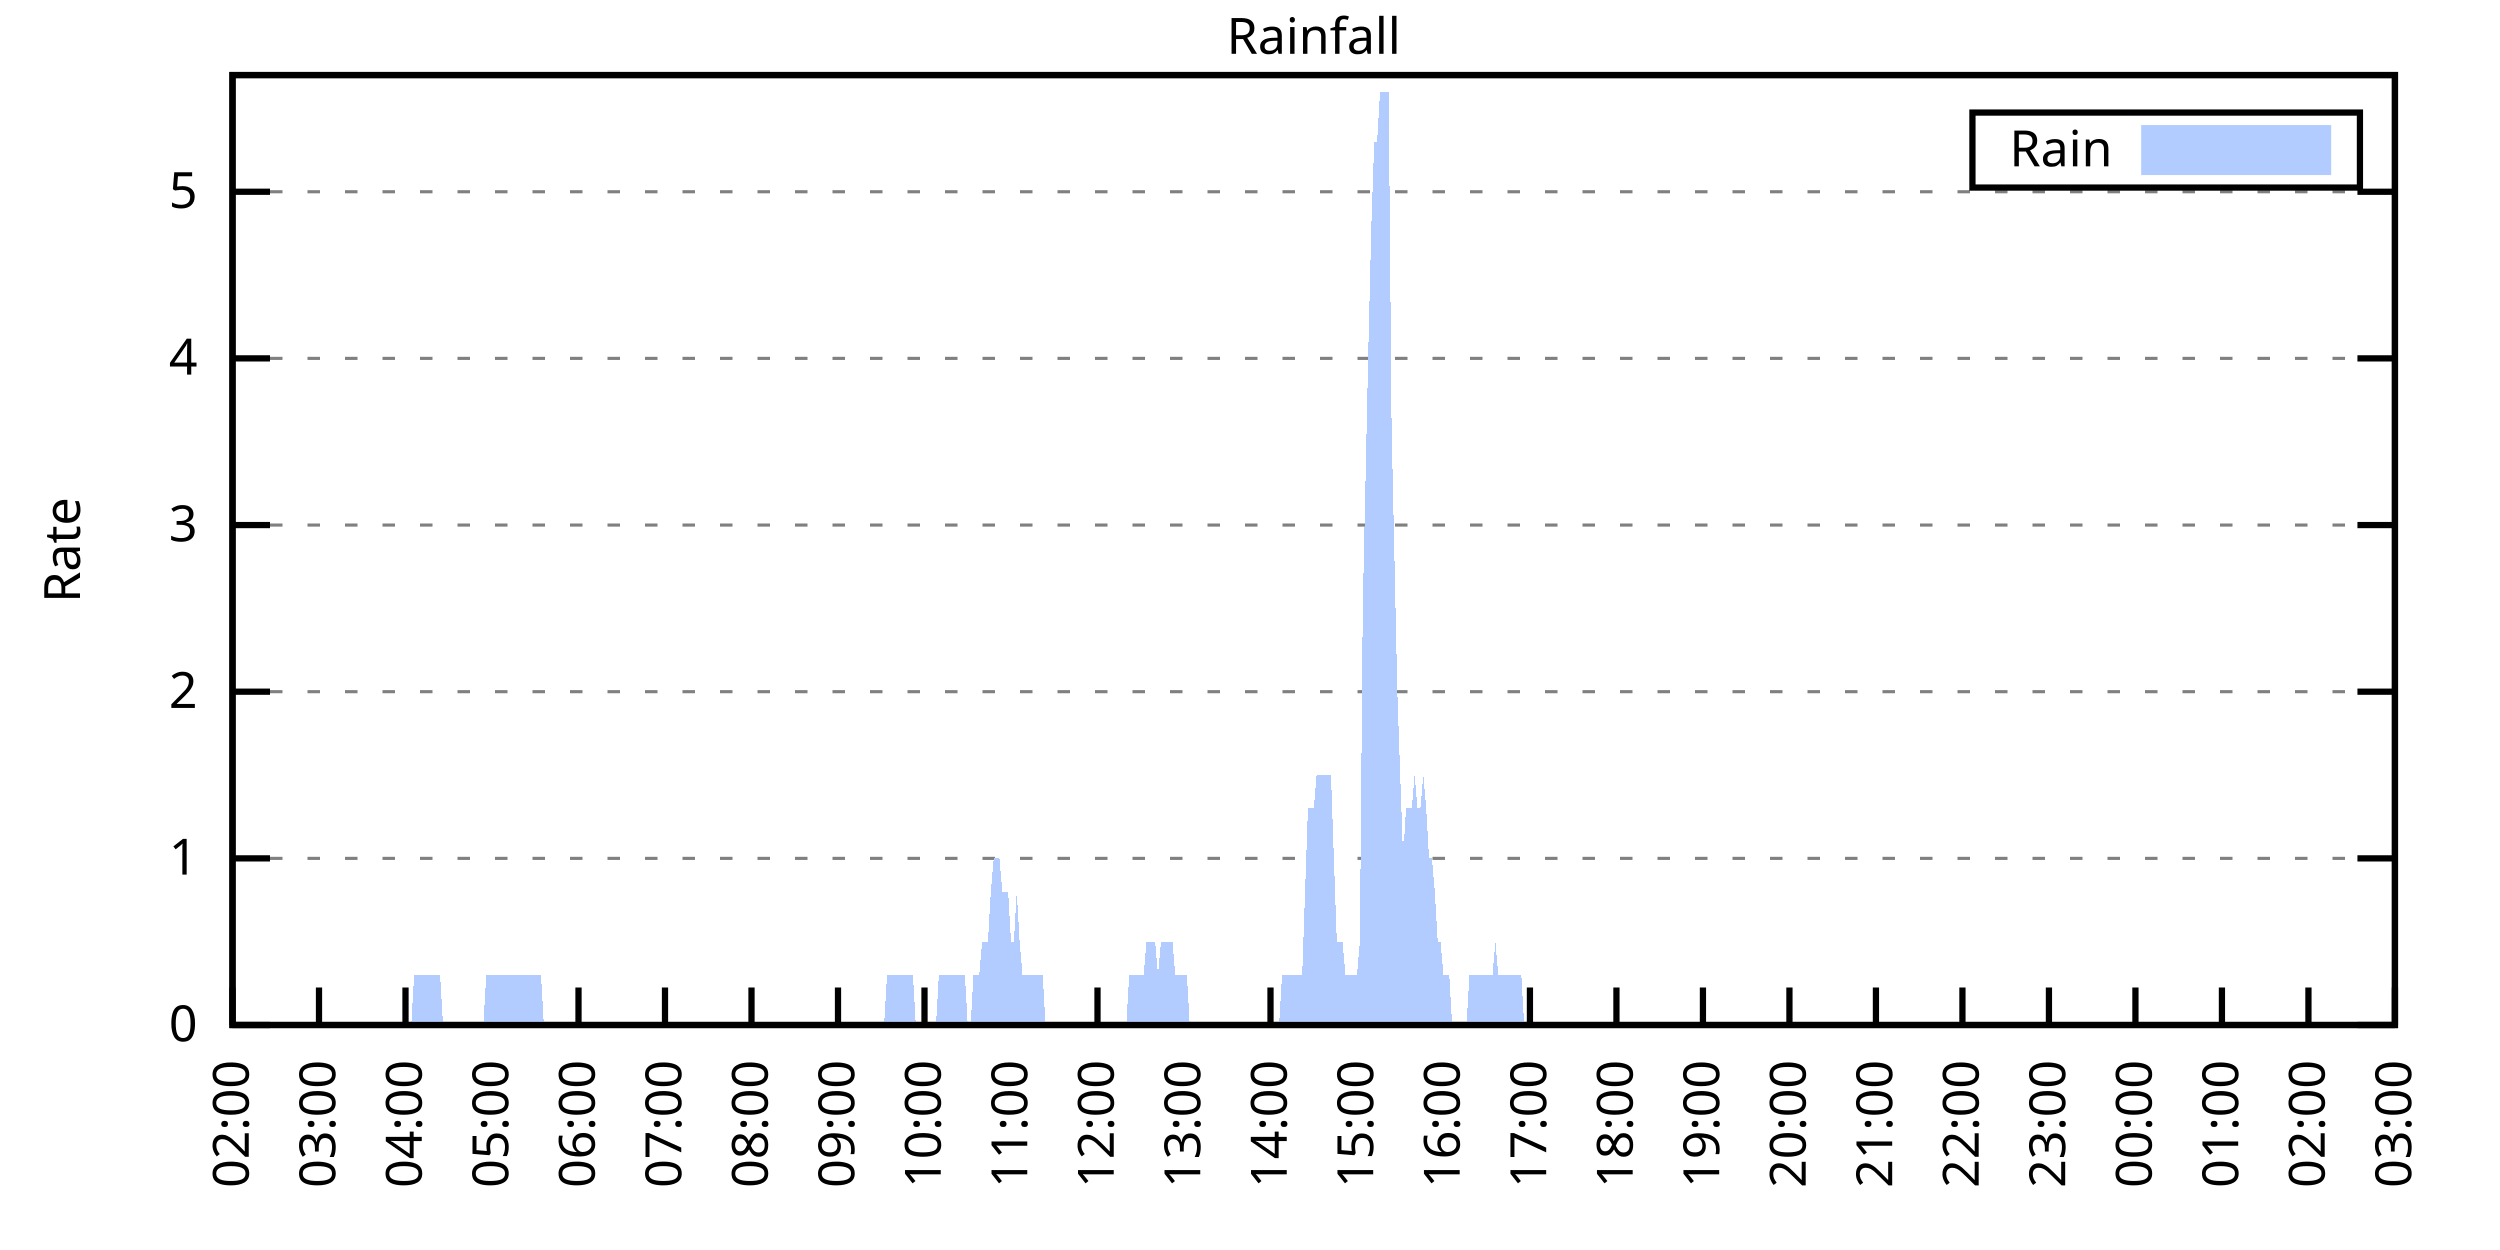
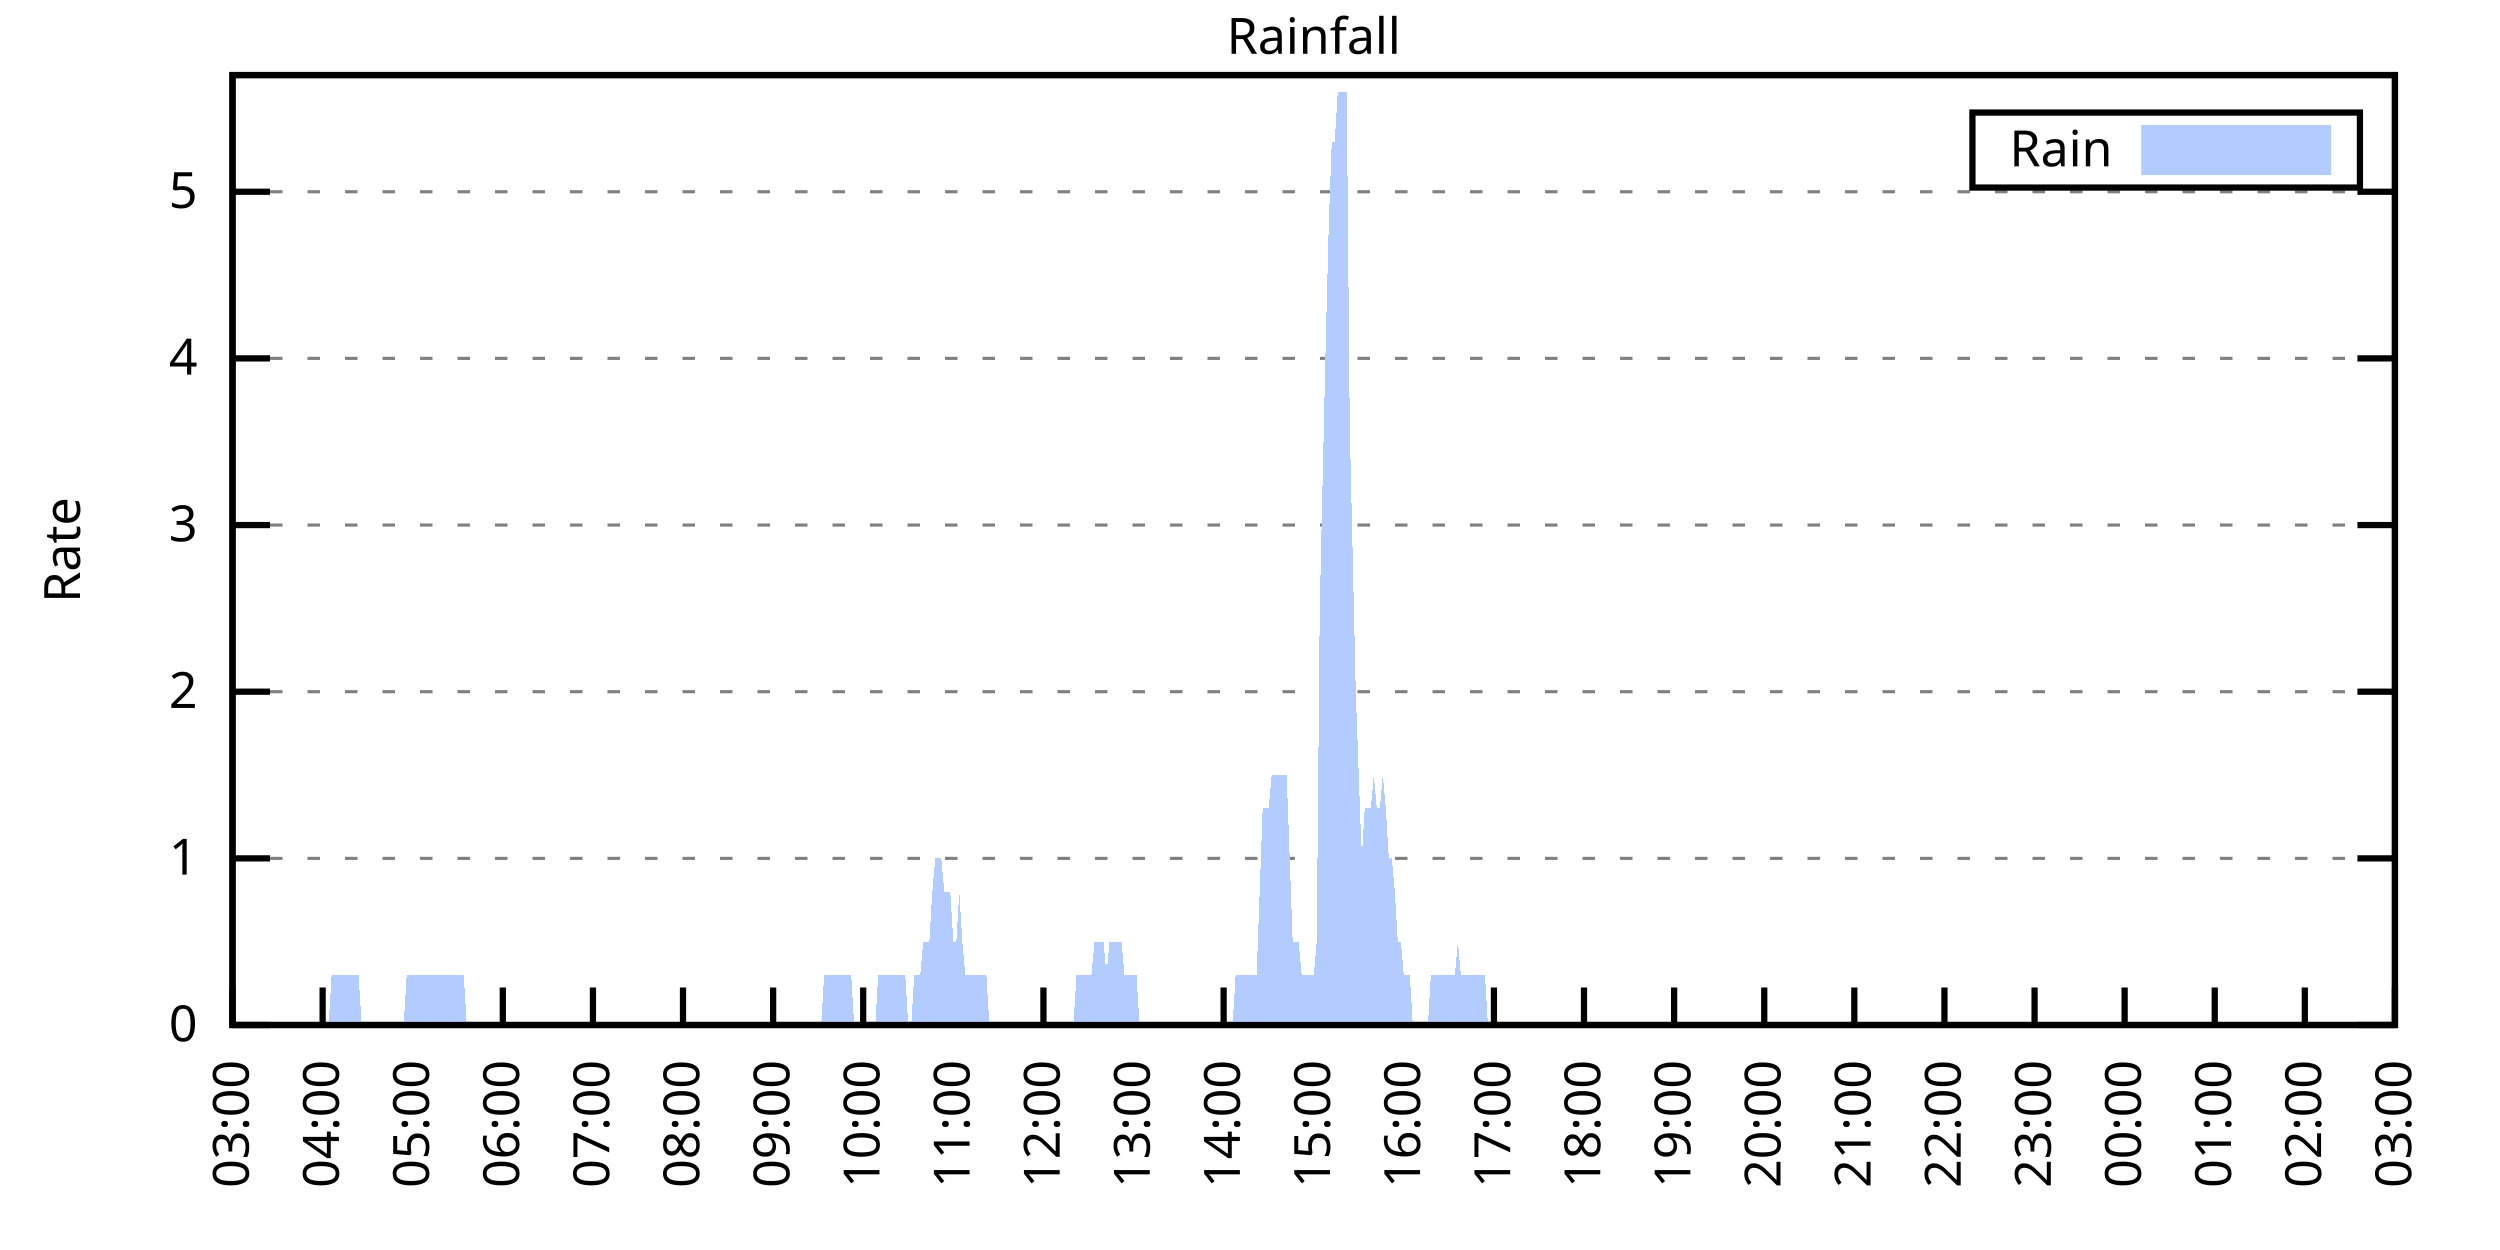
<svg xmlns="http://www.w3.org/2000/svg" xmlns:xlink="http://www.w3.org/1999/xlink" width="400" height="200" viewBox="0 0 400 200">
  <g id="gnuplot_canvas">
    <rect x="0" y="0" width="400" height="200" fill="none" />
    <defs>
      <circle id="gpDot" r="0.5" stroke-width="0.5" stroke="currentColor" />
      <path id="gpPt0" stroke-width="0.333" stroke="currentColor" d="M-1,0 h2 M0,-1 v2" />
      <path id="gpPt1" stroke-width="0.333" stroke="currentColor" d="M-1,-1 L1,1 M1,-1 L-1,1" />
      <path id="gpPt2" stroke-width="0.333" stroke="currentColor" d="M-1,0 L1,0 M0,-1 L0,1 M-1,-1 L1,1 M-1,1 L1,-1" />
      <rect id="gpPt3" stroke-width="0.333" stroke="currentColor" x="-1" y="-1" width="2" height="2" />
      <rect id="gpPt4" stroke-width="0.333" stroke="currentColor" fill="currentColor" x="-1" y="-1" width="2" height="2" />
      <circle id="gpPt5" stroke-width="0.333" stroke="currentColor" cx="0" cy="0" r="1" />
      <use xlink:href="#gpPt5" id="gpPt6" fill="currentColor" stroke="none" />
      <path id="gpPt7" stroke-width="0.333" stroke="currentColor" d="M0,-1.33 L-1.33,0.67 L1.33,0.67 z" />
      <use xlink:href="#gpPt7" id="gpPt8" fill="currentColor" stroke="none" />
      <use xlink:href="#gpPt7" id="gpPt9" stroke="currentColor" transform="rotate(180)" />
      <use xlink:href="#gpPt9" id="gpPt10" fill="currentColor" stroke="none" />
      <use xlink:href="#gpPt3" id="gpPt11" stroke="currentColor" transform="rotate(45)" />
      <use xlink:href="#gpPt11" id="gpPt12" fill="currentColor" stroke="none" />
      <path id="gpPt13" stroke-width="0.333" stroke="currentColor" d="M0,1.330 L1.265,0.411 L0.782,-1.067 L-0.782,-1.076 L-1.265,0.411 z" />
      <use xlink:href="#gpPt13" id="gpPt14" fill="currentColor" stroke="none" />
      <filter id="textbox" filterUnits="objectBoundingBox" x="0" y="0" height="1" width="1">
        <feFlood flood-color="white" flood-opacity="1" result="bgnd" />
        <feComposite in="SourceGraphic" in2="bgnd" operator="atop" />
      </filter>
      <filter id="greybox" filterUnits="objectBoundingBox" x="0" y="0" height="1" width="1">
        <feFlood flood-color="lightgrey" flood-opacity="1" result="grey" />
        <feComposite in="SourceGraphic" in2="grey" operator="atop" />
      </filter>
    </defs>
    <g fill="none" color="white" stroke="currentColor" stroke-width="1.00" stroke-linecap="butt" stroke-linejoin="miter">
</g>
    <g fill="none" color="black" stroke="currentColor" stroke-width="1.00" stroke-linecap="butt" stroke-linejoin="miter">
      <g stroke="none" shape-rendering="crispEdges">
        <polygon fill="rgb(255, 255, 255)" points="37.20,164.00 383.18,164.00 383.18,12.02 37.20,12.02 " />
      </g>
    </g>
    <g fill="none" color="black" stroke="currentColor" stroke-width="1.00" stroke-linecap="butt" stroke-linejoin="miter">
</g>
    <g fill="none" color="black" stroke="black" stroke-width="0.50" stroke-linecap="butt" stroke-linejoin="miter">
</g>
    <g fill="none" color="gray" stroke="currentColor" stroke-width="0.50" stroke-linecap="butt" stroke-linejoin="miter">
      <path stroke="gray" stroke-dasharray="2,4" class="gridline" d="M37.20,164.00 L383.19,164.00  " />
    </g>
    <g fill="none" color="gray" stroke="gray" stroke-width="1.00" stroke-linecap="butt" stroke-linejoin="miter">
</g>
    <g fill="none" color="black" stroke="currentColor" stroke-width="1.00" stroke-linecap="butt" stroke-linejoin="miter">
      <path stroke="black" d="M37.20,164.00 L43.20,164.00 M383.19,164.00 L377.19,164.00  " />
      <g transform="translate(31.60,166.60)" stroke="none" fill="black" font-family="Sans" font-size="8.00" text-anchor="end">
        <text>
          <tspan font-family="Sans"> 0</tspan>
        </text>
      </g>
    </g>
    <g fill="none" color="black" stroke="currentColor" stroke-width="1.00" stroke-linecap="butt" stroke-linejoin="miter">
</g>
    <g fill="none" color="black" stroke="black" stroke-width="0.50" stroke-linecap="butt" stroke-linejoin="miter">
</g>
    <g fill="none" color="gray" stroke="currentColor" stroke-width="0.50" stroke-linecap="butt" stroke-linejoin="miter">
      <path stroke="gray" stroke-dasharray="2,4" class="gridline" d="M37.20,137.34 L383.19,137.34  " />
    </g>
    <g fill="none" color="gray" stroke="gray" stroke-width="1.00" stroke-linecap="butt" stroke-linejoin="miter">
</g>
    <g fill="none" color="black" stroke="currentColor" stroke-width="1.00" stroke-linecap="butt" stroke-linejoin="miter">
      <path stroke="black" d="M37.20,137.34 L43.20,137.34 M383.19,137.34 L377.19,137.34  " />
      <g transform="translate(31.60,139.94)" stroke="none" fill="black" font-family="Sans" font-size="8.00" text-anchor="end">
        <text>
          <tspan font-family="Sans"> 1</tspan>
        </text>
      </g>
    </g>
    <g fill="none" color="black" stroke="currentColor" stroke-width="1.00" stroke-linecap="butt" stroke-linejoin="miter">
</g>
    <g fill="none" color="black" stroke="black" stroke-width="0.50" stroke-linecap="butt" stroke-linejoin="miter">
</g>
    <g fill="none" color="gray" stroke="currentColor" stroke-width="0.50" stroke-linecap="butt" stroke-linejoin="miter">
      <path stroke="gray" stroke-dasharray="2,4" class="gridline" d="M37.20,110.67 L383.19,110.67  " />
    </g>
    <g fill="none" color="gray" stroke="gray" stroke-width="1.00" stroke-linecap="butt" stroke-linejoin="miter">
</g>
    <g fill="none" color="black" stroke="currentColor" stroke-width="1.00" stroke-linecap="butt" stroke-linejoin="miter">
      <path stroke="black" d="M37.20,110.67 L43.20,110.67 M383.19,110.67 L377.19,110.67  " />
      <g transform="translate(31.60,113.27)" stroke="none" fill="black" font-family="Sans" font-size="8.00" text-anchor="end">
        <text>
          <tspan font-family="Sans"> 2</tspan>
        </text>
      </g>
    </g>
    <g fill="none" color="black" stroke="currentColor" stroke-width="1.00" stroke-linecap="butt" stroke-linejoin="miter">
</g>
    <g fill="none" color="black" stroke="black" stroke-width="0.50" stroke-linecap="butt" stroke-linejoin="miter">
</g>
    <g fill="none" color="gray" stroke="currentColor" stroke-width="0.50" stroke-linecap="butt" stroke-linejoin="miter">
      <path stroke="gray" stroke-dasharray="2,4" class="gridline" d="M37.20,84.01 L383.19,84.01  " />
    </g>
    <g fill="none" color="gray" stroke="gray" stroke-width="1.00" stroke-linecap="butt" stroke-linejoin="miter">
</g>
    <g fill="none" color="black" stroke="currentColor" stroke-width="1.00" stroke-linecap="butt" stroke-linejoin="miter">
      <path stroke="black" d="M37.20,84.01 L43.20,84.01 M383.19,84.01 L377.19,84.01  " />
      <g transform="translate(31.60,86.61)" stroke="none" fill="black" font-family="Sans" font-size="8.00" text-anchor="end">
        <text>
          <tspan font-family="Sans"> 3</tspan>
        </text>
      </g>
    </g>
    <g fill="none" color="black" stroke="currentColor" stroke-width="1.00" stroke-linecap="butt" stroke-linejoin="miter">
</g>
    <g fill="none" color="black" stroke="black" stroke-width="0.50" stroke-linecap="butt" stroke-linejoin="miter">
</g>
    <g fill="none" color="gray" stroke="currentColor" stroke-width="0.50" stroke-linecap="butt" stroke-linejoin="miter">
      <path stroke="gray" stroke-dasharray="2,4" class="gridline" d="M37.20,57.34 L383.19,57.34  " />
    </g>
    <g fill="none" color="gray" stroke="gray" stroke-width="1.00" stroke-linecap="butt" stroke-linejoin="miter">
</g>
    <g fill="none" color="black" stroke="currentColor" stroke-width="1.00" stroke-linecap="butt" stroke-linejoin="miter">
      <path stroke="black" d="M37.20,57.34 L43.20,57.34 M383.19,57.34 L377.19,57.34  " />
      <g transform="translate(31.60,59.94)" stroke="none" fill="black" font-family="Sans" font-size="8.00" text-anchor="end">
        <text>
          <tspan font-family="Sans"> 4</tspan>
        </text>
      </g>
    </g>
    <g fill="none" color="black" stroke="currentColor" stroke-width="1.00" stroke-linecap="butt" stroke-linejoin="miter">
</g>
    <g fill="none" color="black" stroke="black" stroke-width="0.50" stroke-linecap="butt" stroke-linejoin="miter">
</g>
    <g fill="none" color="gray" stroke="currentColor" stroke-width="0.50" stroke-linecap="butt" stroke-linejoin="miter">
      <path stroke="gray" stroke-dasharray="2,4" class="gridline" d="M37.20,30.68 L383.19,30.68  " />
    </g>
    <g fill="none" color="gray" stroke="gray" stroke-width="1.00" stroke-linecap="butt" stroke-linejoin="miter">
</g>
    <g fill="none" color="black" stroke="currentColor" stroke-width="1.00" stroke-linecap="butt" stroke-linejoin="miter">
      <path stroke="black" d="M37.20,30.68 L43.20,30.68 M383.19,30.68 L377.19,30.68  " />
      <g transform="translate(31.60,33.28)" stroke="none" fill="black" font-family="Sans" font-size="8.00" text-anchor="end">
        <text>
          <tspan font-family="Sans"> 5</tspan>
        </text>
      </g>
    </g>
    <g fill="none" color="black" stroke="currentColor" stroke-width="1.00" stroke-linecap="butt" stroke-linejoin="miter">
      <path stroke="black" d="M37.20,164.00 L37.20,158.00  " />
      <g transform="translate(39.80,169.60) rotate(270.00)" stroke="none" fill="black" font-family="Sans" font-size="8.00" text-anchor="end">
        <text>
-           <tspan font-family="Sans">02:00</tspan>
-         </text>
-       </g>
-     </g>
-     <g fill="none" color="black" stroke="currentColor" stroke-width="1.00" stroke-linecap="butt" stroke-linejoin="miter">
-       <path stroke="black" d="M51.04,164.00 L51.04,158.00  " />
-       <g transform="translate(53.64,169.60) rotate(270.00)" stroke="none" fill="black" font-family="Sans" font-size="8.00" text-anchor="end">
-         <text>
          <tspan font-family="Sans">03:00</tspan>
        </text>
      </g>
    </g>
    <g fill="none" color="black" stroke="currentColor" stroke-width="1.00" stroke-linecap="butt" stroke-linejoin="miter">
-       <path stroke="black" d="M64.88,164.00 L64.88,158.00  " />
-       <g transform="translate(67.48,169.60) rotate(270.00)" stroke="none" fill="black" font-family="Sans" font-size="8.00" text-anchor="end">
+       <path stroke="black" d="M51.62,164.00 L51.62,158.00  " />
+       <g transform="translate(54.22,169.60) rotate(270.00)" stroke="none" fill="black" font-family="Sans" font-size="8.00" text-anchor="end">
        <text>
          <tspan font-family="Sans">04:00</tspan>
        </text>
      </g>
    </g>
    <g fill="none" color="black" stroke="currentColor" stroke-width="1.00" stroke-linecap="butt" stroke-linejoin="miter">
-       <path stroke="black" d="M78.72,164.00 L78.72,158.00  " />
-       <g transform="translate(81.32,169.60) rotate(270.00)" stroke="none" fill="black" font-family="Sans" font-size="8.00" text-anchor="end">
+       <path stroke="black" d="M66.03,164.00 L66.03,158.00  " />
+       <g transform="translate(68.63,169.60) rotate(270.00)" stroke="none" fill="black" font-family="Sans" font-size="8.00" text-anchor="end">
        <text>
          <tspan font-family="Sans">05:00</tspan>
        </text>
      </g>
    </g>
    <g fill="none" color="black" stroke="currentColor" stroke-width="1.00" stroke-linecap="butt" stroke-linejoin="miter">
-       <path stroke="black" d="M92.56,164.00 L92.56,158.00  " />
-       <g transform="translate(95.16,169.60) rotate(270.00)" stroke="none" fill="black" font-family="Sans" font-size="8.00" text-anchor="end">
+       <path stroke="black" d="M80.45,164.00 L80.45,158.00  " />
+       <g transform="translate(83.05,169.60) rotate(270.00)" stroke="none" fill="black" font-family="Sans" font-size="8.00" text-anchor="end">
        <text>
          <tspan font-family="Sans">06:00</tspan>
        </text>
      </g>
    </g>
    <g fill="none" color="black" stroke="currentColor" stroke-width="1.00" stroke-linecap="butt" stroke-linejoin="miter">
-       <path stroke="black" d="M106.40,164.00 L106.40,158.00  " />
-       <g transform="translate(109.00,169.60) rotate(270.00)" stroke="none" fill="black" font-family="Sans" font-size="8.00" text-anchor="end">
+       <path stroke="black" d="M94.87,164.00 L94.87,158.00  " />
+       <g transform="translate(97.47,169.60) rotate(270.00)" stroke="none" fill="black" font-family="Sans" font-size="8.00" text-anchor="end">
        <text>
          <tspan font-family="Sans">07:00</tspan>
        </text>
      </g>
    </g>
    <g fill="none" color="black" stroke="currentColor" stroke-width="1.00" stroke-linecap="butt" stroke-linejoin="miter">
-       <path stroke="black" d="M120.24,164.00 L120.24,158.00  " />
-       <g transform="translate(122.84,169.60) rotate(270.00)" stroke="none" fill="black" font-family="Sans" font-size="8.00" text-anchor="end">
+       <path stroke="black" d="M109.28,164.00 L109.28,158.00  " />
+       <g transform="translate(111.88,169.60) rotate(270.00)" stroke="none" fill="black" font-family="Sans" font-size="8.00" text-anchor="end">
        <text>
          <tspan font-family="Sans">08:00</tspan>
        </text>
      </g>
    </g>
    <g fill="none" color="black" stroke="currentColor" stroke-width="1.00" stroke-linecap="butt" stroke-linejoin="miter">
-       <path stroke="black" d="M134.08,164.00 L134.08,158.00  " />
-       <g transform="translate(136.68,169.60) rotate(270.00)" stroke="none" fill="black" font-family="Sans" font-size="8.00" text-anchor="end">
+       <path stroke="black" d="M123.70,164.00 L123.70,158.00  " />
+       <g transform="translate(126.30,169.60) rotate(270.00)" stroke="none" fill="black" font-family="Sans" font-size="8.00" text-anchor="end">
        <text>
          <tspan font-family="Sans">09:00</tspan>
        </text>
      </g>
    </g>
    <g fill="none" color="black" stroke="currentColor" stroke-width="1.00" stroke-linecap="butt" stroke-linejoin="miter">
-       <path stroke="black" d="M147.92,164.00 L147.92,158.00  " />
-       <g transform="translate(150.52,169.60) rotate(270.00)" stroke="none" fill="black" font-family="Sans" font-size="8.00" text-anchor="end">
+       <path stroke="black" d="M138.11,164.00 L138.11,158.00  " />
+       <g transform="translate(140.71,169.60) rotate(270.00)" stroke="none" fill="black" font-family="Sans" font-size="8.00" text-anchor="end">
        <text>
          <tspan font-family="Sans">10:00</tspan>
        </text>
      </g>
    </g>
    <g fill="none" color="black" stroke="currentColor" stroke-width="1.00" stroke-linecap="butt" stroke-linejoin="miter">
-       <path stroke="black" d="M161.76,164.00 L161.76,158.00  " />
-       <g transform="translate(164.36,169.60) rotate(270.00)" stroke="none" fill="black" font-family="Sans" font-size="8.00" text-anchor="end">
+       <path stroke="black" d="M152.53,164.00 L152.53,158.00  " />
+       <g transform="translate(155.13,169.60) rotate(270.00)" stroke="none" fill="black" font-family="Sans" font-size="8.00" text-anchor="end">
        <text>
          <tspan font-family="Sans">11:00</tspan>
        </text>
      </g>
    </g>
    <g fill="none" color="black" stroke="currentColor" stroke-width="1.00" stroke-linecap="butt" stroke-linejoin="miter">
-       <path stroke="black" d="M175.60,164.00 L175.60,158.00  " />
-       <g transform="translate(178.20,169.60) rotate(270.00)" stroke="none" fill="black" font-family="Sans" font-size="8.00" text-anchor="end">
+       <path stroke="black" d="M166.95,164.00 L166.95,158.00  " />
+       <g transform="translate(169.55,169.60) rotate(270.00)" stroke="none" fill="black" font-family="Sans" font-size="8.00" text-anchor="end">
        <text>
          <tspan font-family="Sans">12:00</tspan>
        </text>
      </g>
    </g>
    <g fill="none" color="black" stroke="currentColor" stroke-width="1.00" stroke-linecap="butt" stroke-linejoin="miter">
-       <path stroke="black" d="M189.44,164.00 L189.44,158.00  " />
-       <g transform="translate(192.04,169.60) rotate(270.00)" stroke="none" fill="black" font-family="Sans" font-size="8.00" text-anchor="end">
+       <path stroke="black" d="M181.36,164.00 L181.36,158.00  " />
+       <g transform="translate(183.96,169.60) rotate(270.00)" stroke="none" fill="black" font-family="Sans" font-size="8.00" text-anchor="end">
        <text>
          <tspan font-family="Sans">13:00</tspan>
        </text>
      </g>
    </g>
    <g fill="none" color="black" stroke="currentColor" stroke-width="1.00" stroke-linecap="butt" stroke-linejoin="miter">
-       <path stroke="black" d="M203.28,164.00 L203.28,158.00  " />
-       <g transform="translate(205.88,169.60) rotate(270.00)" stroke="none" fill="black" font-family="Sans" font-size="8.00" text-anchor="end">
+       <path stroke="black" d="M195.78,164.00 L195.78,158.00  " />
+       <g transform="translate(198.38,169.60) rotate(270.00)" stroke="none" fill="black" font-family="Sans" font-size="8.00" text-anchor="end">
        <text>
          <tspan font-family="Sans">14:00</tspan>
        </text>
      </g>
    </g>
    <g fill="none" color="black" stroke="currentColor" stroke-width="1.00" stroke-linecap="butt" stroke-linejoin="miter">
-       <path stroke="black" d="M217.11,164.00 L217.11,158.00  " />
-       <g transform="translate(219.71,169.60) rotate(270.00)" stroke="none" fill="black" font-family="Sans" font-size="8.00" text-anchor="end">
+       <path stroke="black" d="M210.20,164.00 L210.20,158.00  " />
+       <g transform="translate(212.80,169.60) rotate(270.00)" stroke="none" fill="black" font-family="Sans" font-size="8.00" text-anchor="end">
        <text>
          <tspan font-family="Sans">15:00</tspan>
        </text>
      </g>
    </g>
    <g fill="none" color="black" stroke="currentColor" stroke-width="1.00" stroke-linecap="butt" stroke-linejoin="miter">
-       <path stroke="black" d="M230.95,164.00 L230.95,158.00  " />
-       <g transform="translate(233.55,169.60) rotate(270.00)" stroke="none" fill="black" font-family="Sans" font-size="8.00" text-anchor="end">
+       <path stroke="black" d="M224.61,164.00 L224.61,158.00  " />
+       <g transform="translate(227.21,169.60) rotate(270.00)" stroke="none" fill="black" font-family="Sans" font-size="8.00" text-anchor="end">
        <text>
          <tspan font-family="Sans">16:00</tspan>
        </text>
      </g>
    </g>
    <g fill="none" color="black" stroke="currentColor" stroke-width="1.00" stroke-linecap="butt" stroke-linejoin="miter">
-       <path stroke="black" d="M244.79,164.00 L244.79,158.00  " />
-       <g transform="translate(247.39,169.60) rotate(270.00)" stroke="none" fill="black" font-family="Sans" font-size="8.00" text-anchor="end">
+       <path stroke="black" d="M239.03,164.00 L239.03,158.00  " />
+       <g transform="translate(241.63,169.60) rotate(270.00)" stroke="none" fill="black" font-family="Sans" font-size="8.00" text-anchor="end">
        <text>
          <tspan font-family="Sans">17:00</tspan>
        </text>
      </g>
    </g>
    <g fill="none" color="black" stroke="currentColor" stroke-width="1.00" stroke-linecap="butt" stroke-linejoin="miter">
-       <path stroke="black" d="M258.63,164.00 L258.63,158.00  " />
-       <g transform="translate(261.23,169.60) rotate(270.00)" stroke="none" fill="black" font-family="Sans" font-size="8.00" text-anchor="end">
+       <path stroke="black" d="M253.44,164.00 L253.44,158.00  " />
+       <g transform="translate(256.04,169.60) rotate(270.00)" stroke="none" fill="black" font-family="Sans" font-size="8.00" text-anchor="end">
        <text>
          <tspan font-family="Sans">18:00</tspan>
        </text>
      </g>
    </g>
    <g fill="none" color="black" stroke="currentColor" stroke-width="1.00" stroke-linecap="butt" stroke-linejoin="miter">
-       <path stroke="black" d="M272.47,164.00 L272.47,158.00  " />
-       <g transform="translate(275.07,169.60) rotate(270.00)" stroke="none" fill="black" font-family="Sans" font-size="8.00" text-anchor="end">
+       <path stroke="black" d="M267.86,164.00 L267.86,158.00  " />
+       <g transform="translate(270.46,169.60) rotate(270.00)" stroke="none" fill="black" font-family="Sans" font-size="8.00" text-anchor="end">
        <text>
          <tspan font-family="Sans">19:00</tspan>
        </text>
      </g>
    </g>
    <g fill="none" color="black" stroke="currentColor" stroke-width="1.00" stroke-linecap="butt" stroke-linejoin="miter">
-       <path stroke="black" d="M286.31,164.00 L286.31,158.00  " />
-       <g transform="translate(288.91,169.60) rotate(270.00)" stroke="none" fill="black" font-family="Sans" font-size="8.00" text-anchor="end">
+       <path stroke="black" d="M282.28,164.00 L282.28,158.00  " />
+       <g transform="translate(284.88,169.60) rotate(270.00)" stroke="none" fill="black" font-family="Sans" font-size="8.00" text-anchor="end">
        <text>
          <tspan font-family="Sans">20:00</tspan>
        </text>
      </g>
    </g>
    <g fill="none" color="black" stroke="currentColor" stroke-width="1.00" stroke-linecap="butt" stroke-linejoin="miter">
-       <path stroke="black" d="M300.15,164.00 L300.15,158.00  " />
-       <g transform="translate(302.75,169.60) rotate(270.00)" stroke="none" fill="black" font-family="Sans" font-size="8.00" text-anchor="end">
+       <path stroke="black" d="M296.69,164.00 L296.69,158.00  " />
+       <g transform="translate(299.29,169.60) rotate(270.00)" stroke="none" fill="black" font-family="Sans" font-size="8.00" text-anchor="end">
        <text>
          <tspan font-family="Sans">21:00</tspan>
        </text>
      </g>
    </g>
    <g fill="none" color="black" stroke="currentColor" stroke-width="1.00" stroke-linecap="butt" stroke-linejoin="miter">
-       <path stroke="black" d="M313.99,164.00 L313.99,158.00  " />
-       <g transform="translate(316.59,169.60) rotate(270.00)" stroke="none" fill="black" font-family="Sans" font-size="8.00" text-anchor="end">
+       <path stroke="black" d="M311.11,164.00 L311.11,158.00  " />
+       <g transform="translate(313.71,169.60) rotate(270.00)" stroke="none" fill="black" font-family="Sans" font-size="8.00" text-anchor="end">
        <text>
          <tspan font-family="Sans">22:00</tspan>
        </text>
      </g>
    </g>
    <g fill="none" color="black" stroke="currentColor" stroke-width="1.00" stroke-linecap="butt" stroke-linejoin="miter">
-       <path stroke="black" d="M327.83,164.00 L327.83,158.00  " />
-       <g transform="translate(330.43,169.60) rotate(270.00)" stroke="none" fill="black" font-family="Sans" font-size="8.00" text-anchor="end">
+       <path stroke="black" d="M325.53,164.00 L325.53,158.00  " />
+       <g transform="translate(328.13,169.60) rotate(270.00)" stroke="none" fill="black" font-family="Sans" font-size="8.00" text-anchor="end">
        <text>
          <tspan font-family="Sans">23:00</tspan>
        </text>
      </g>
    </g>
    <g fill="none" color="black" stroke="currentColor" stroke-width="1.00" stroke-linecap="butt" stroke-linejoin="miter">
-       <path stroke="black" d="M341.67,164.00 L341.67,158.00  " />
-       <g transform="translate(344.27,169.60) rotate(270.00)" stroke="none" fill="black" font-family="Sans" font-size="8.00" text-anchor="end">
+       <path stroke="black" d="M339.94,164.00 L339.94,158.00  " />
+       <g transform="translate(342.54,169.60) rotate(270.00)" stroke="none" fill="black" font-family="Sans" font-size="8.00" text-anchor="end">
        <text>
          <tspan font-family="Sans">00:00</tspan>
        </text>
      </g>
    </g>
    <g fill="none" color="black" stroke="currentColor" stroke-width="1.00" stroke-linecap="butt" stroke-linejoin="miter">
-       <path stroke="black" d="M355.51,164.00 L355.51,158.00  " />
-       <g transform="translate(358.11,169.60) rotate(270.00)" stroke="none" fill="black" font-family="Sans" font-size="8.00" text-anchor="end">
+       <path stroke="black" d="M354.36,164.00 L354.36,158.00  " />
+       <g transform="translate(356.96,169.60) rotate(270.00)" stroke="none" fill="black" font-family="Sans" font-size="8.00" text-anchor="end">
        <text>
          <tspan font-family="Sans">01:00</tspan>
        </text>
      </g>
    </g>
    <g fill="none" color="black" stroke="currentColor" stroke-width="1.00" stroke-linecap="butt" stroke-linejoin="miter">
-       <path stroke="black" d="M369.35,164.00 L369.35,158.00  " />
-       <g transform="translate(371.95,169.60) rotate(270.00)" stroke="none" fill="black" font-family="Sans" font-size="8.00" text-anchor="end">
+       <path stroke="black" d="M368.77,164.00 L368.77,158.00  " />
+       <g transform="translate(371.37,169.60) rotate(270.00)" stroke="none" fill="black" font-family="Sans" font-size="8.00" text-anchor="end">
        <text>
          <tspan font-family="Sans">02:00</tspan>
        </text>
      </g>
    </g>
    <g fill="none" color="black" stroke="currentColor" stroke-width="1.00" stroke-linecap="butt" stroke-linejoin="miter">
      <path stroke="black" d="M383.19,164.00 L383.19,158.00  " />
      <g transform="translate(385.79,169.60) rotate(270.00)" stroke="none" fill="black" font-family="Sans" font-size="8.00" text-anchor="end">
        <text>
          <tspan font-family="Sans">03:00</tspan>
        </text>
      </g>
    </g>
    <g fill="none" color="black" stroke="currentColor" stroke-width="1.00" stroke-linecap="butt" stroke-linejoin="miter">
</g>
    <g fill="none" color="black" stroke="currentColor" stroke-width="1.00" stroke-linecap="butt" stroke-linejoin="miter">
      <path stroke="black" d="M37.20,12.01 L37.20,164.00 L383.19,164.00 L383.19,12.01 L37.20,12.01 Z  " />
    </g>
    <g fill="none" color="black" stroke="currentColor" stroke-width="1.00" stroke-linecap="butt" stroke-linejoin="miter">
</g>
    <g fill="none" color="black" stroke="currentColor" stroke-width="1.00" stroke-linecap="butt" stroke-linejoin="miter">
      <path stroke="black" d="M315.59,30.01 L315.59,18.01 L377.59,18.01 L377.59,30.01 L315.59,30.01 Z  " />
    </g>
    <g id="Rainfall_plot_1">
      <g fill="none" color="white" stroke="black" stroke-width="2.00" stroke-linecap="butt" stroke-linejoin="miter">
</g>
      <g fill="none" color="black" stroke="currentColor" stroke-width="2.00" stroke-linecap="butt" stroke-linejoin="miter">
        <g transform="translate(337.99,26.61)" stroke="none" fill="black" font-family="Sans" font-size="8.00" text-anchor="end">
          <text>
            <tspan font-family="Sans">Rain</tspan>
          </text>
        </g>
      </g>
      <g fill="none" color="black" stroke="currentColor" stroke-width="2.00" stroke-linecap="butt" stroke-linejoin="miter">
        <g stroke="none" shape-rendering="crispEdges">
          <polygon fill="rgb(178, 204, 255)" points="343.59,27.01 371.99,27.01 371.99,21.01 343.59,21.01 " />
        </g>
        <path stroke="rgb(178, 204, 255)" d="M343.59,27.01 L371.99,27.01 L371.99,21.01 L343.59,21.01 L343.59,27.01 Z  " />
      </g>
      <g fill="none" color="black" stroke="currentColor" stroke-width="2.00" stroke-linecap="butt" stroke-linejoin="miter">
        <g stroke="none" shape-rendering="crispEdges">
-           <polygon fill="rgb(178, 204, 255)" points="47.81,164.00 48.27,164.00 48.73,164.00 49.19,164.00 49.66,164.00 50.12,164.00 50.58,164.00 51.04,164.00 51.50,164.00 51.96,164.00 52.42,164.00 52.88,164.00 53.35,164.00 53.81,164.00 54.27,164.00 54.73,164.00 55.19,164.00 55.65,164.00 56.11,164.00 56.58,164.00 57.04,164.00 57.50,164.00 57.96,164.00 58.42,164.00 58.88,164.00 59.34,164.00 59.80,164.00 60.27,164.00 60.73,164.00 61.19,164.00 61.65,164.00 62.11,164.00 62.57,164.00 63.03,164.00 63.50,164.00 63.96,164.00 64.42,164.00 64.88,164.00 65.34,164.00 65.80,164.00 66.26,156.00 66.72,156.00 67.19,156.00 67.65,156.00 68.11,156.00 68.57,156.00 69.03,156.00 69.49,156.00 69.95,156.00 70.42,156.00 70.88,164.00 71.34,164.00 71.80,164.00 72.26,164.00 72.72,164.00 73.18,164.00 73.64,164.00 74.11,164.00 74.57,164.00 75.03,164.00 75.49,164.00 75.95,164.00 76.41,164.00 76.87,164.00 77.33,164.00 77.80,156.00 78.26,156.00 78.72,156.00 79.18,156.00 79.64,156.00 80.10,156.00 80.56,156.00 81.03,156.00 81.49,156.00 81.95,156.00 82.41,156.00 82.87,156.00 83.33,156.00 83.79,156.00 84.25,156.00 84.72,156.00 85.18,156.00 85.64,156.00 86.10,156.00 86.56,156.00 87.02,164.00 87.48,164.00 87.95,164.00 88.41,164.00 88.87,164.00 89.33,164.00 89.79,164.00 90.25,164.00 90.71,164.00 91.17,164.00 91.64,164.00 92.10,164.00 92.56,164.00 93.02,164.00 93.48,164.00 93.94,164.00 94.40,164.00 94.87,164.00 95.33,164.00 95.79,164.00 96.25,164.00 96.71,164.00 97.17,164.00 97.63,164.00 98.09,164.00 98.56,164.00 99.02,164.00 99.48,164.00 99.94,164.00 100.40,164.00 100.86,164.00 101.32,164.00 101.78,164.00 102.25,164.00 102.71,164.00 103.17,164.00 103.63,164.00 104.09,164.00 104.55,164.00 105.01,164.00 105.48,164.00 105.94,164.00 106.40,164.00 106.86,164.00 107.32,164.00 107.78,164.00 108.24,164.00 108.70,164.00 109.17,164.00 109.63,164.00 110.09,164.00 110.55,164.00 111.01,164.00 111.47,164.00 111.93,164.00 112.40,164.00 112.86,164.00 113.32,164.00 113.78,164.00 114.24,164.00 114.70,164.00 115.16,164.00 115.62,164.00 116.09,164.00 116.55,164.00 117.01,164.00 117.47,164.00 117.93,164.00 118.39,164.00 118.85,164.00 119.31,164.00 119.78,164.00 120.24,164.00 120.70,164.00 121.16,164.00 121.62,164.00 122.08,164.00 122.54,164.00 123.01,164.00 123.47,164.00 123.93,164.00 124.39,164.00 124.85,164.00 125.31,164.00 125.77,164.00 126.23,164.00 126.70,164.00 127.16,164.00 127.62,164.00 128.08,164.00 128.54,164.00 129.00,164.00 129.46,164.00 129.93,164.00 130.39,164.00 130.85,164.00 131.31,164.00 131.77,164.00 132.23,164.00 132.69,164.00 133.15,164.00 133.62,164.00 134.08,164.00 134.54,164.00 135.00,164.00 135.46,164.00 135.92,164.00 136.38,164.00 136.85,164.00 137.31,164.00 137.77,164.00 138.23,164.00 138.69,164.00 139.15,164.00 139.61,164.00 140.07,164.00 140.54,164.00 141.00,164.00 141.46,164.00 141.92,156.00 142.38,156.00 142.84,156.00 143.30,156.00 143.76,156.00 144.23,156.00 144.69,156.00 145.15,156.00 145.61,156.00 146.07,156.00 146.53,164.00 146.99,164.00 147.46,164.00 147.92,164.00 148.38,164.00 148.84,164.00 149.30,164.00 149.76,164.00 150.22,156.00 150.68,156.00 151.15,156.00 151.61,156.00 152.07,156.00 152.53,156.00 152.99,156.00 153.45,156.00 153.91,156.00 154.38,156.00 154.84,164.00 155.30,164.00 155.76,156.00 156.22,156.00 156.68,156.00 157.14,150.67 157.60,150.67 158.07,150.67 158.53,142.67 158.99,137.34 159.45,137.34 159.91,137.34 160.37,142.67 160.83,142.67 161.30,142.67 161.76,150.67 162.22,150.67 162.68,142.67 163.14,150.67 163.60,156.00 164.06,156.00 164.52,156.00 164.99,156.00 165.45,156.00 165.91,156.00 166.37,156.00 166.83,156.00 167.29,164.00 167.75,164.00 168.21,164.00 168.68,164.00 169.14,164.00 169.60,164.00 170.06,164.00 170.52,164.00 170.98,164.00 171.44,164.00 171.91,164.00 172.37,164.00 172.83,164.00 173.29,164.00 173.75,164.00 174.21,164.00 174.67,164.00 175.13,164.00 175.60,164.00 176.06,164.00 176.52,164.00 176.98,164.00 177.44,164.00 177.90,164.00 178.36,164.00 178.83,164.00 179.29,164.00 179.75,164.00 180.21,164.00 180.67,156.00 181.13,156.00 181.59,156.00 182.05,156.00 182.52,156.00 182.98,156.00 183.44,150.67 183.90,150.67 184.36,150.67 184.82,150.67 185.28,156.00 185.75,150.67 186.21,150.67 186.67,150.67 187.13,150.67 187.59,150.67 188.05,156.00 188.51,156.00 188.97,156.00 189.44,156.00 189.90,156.00 190.36,164.00 190.82,164.00 191.28,164.00 191.74,164.00 192.20,164.00 192.66,164.00 193.13,164.00 193.59,164.00 194.05,164.00 194.51,164.00 194.97,164.00 195.43,164.00 195.89,164.00 196.36,164.00 196.82,164.00 197.28,164.00 197.74,164.00 198.20,164.00 198.66,164.00 199.12,164.00 199.58,164.00 200.05,164.00 200.51,164.00 200.97,164.00 201.43,164.00 201.89,164.00 202.35,164.00 202.81,164.00 203.28,164.00 203.74,164.00 204.20,164.00 204.66,164.00 205.12,156.00 205.58,156.00 206.04,156.00 206.50,156.00 206.97,156.00 207.43,156.00 207.89,156.00 208.35,156.00 208.81,142.67 209.27,129.34 209.73,129.34 210.20,129.34 210.66,124.00 211.12,124.00 211.58,124.00 212.04,124.00 212.50,124.00 212.96,124.00 213.42,137.34 213.89,150.67 214.35,150.67 214.81,150.67 215.27,156.00 215.73,156.00 216.19,156.00 216.65,156.00 217.11,156.00 217.58,150.67 218.04,97.34 218.50,76.01 218.96,54.67 219.42,36.01 219.88,22.68 220.34,22.68 220.81,14.68 221.27,14.68 221.73,14.68 222.19,14.68 222.65,68.01 223.11,89.34 223.57,110.67 224.03,124.00 224.50,137.34 224.96,129.34 225.42,129.34 225.88,129.34 226.34,124.00 226.80,129.34 227.26,129.34 227.73,124.00 228.19,129.34 228.65,137.34 229.11,137.34 229.57,142.67 230.03,150.67 230.49,150.67 230.95,156.00 231.42,156.00 231.88,156.00 232.34,164.00 232.80,164.00 233.26,164.00 233.72,164.00 234.18,164.00 234.64,164.00 235.11,156.00 235.57,156.00 236.03,156.00 236.49,156.00 236.95,156.00 237.41,156.00 237.87,156.00 238.34,156.00 238.80,156.00 239.26,150.67 239.72,156.00 240.18,156.00 240.64,156.00 241.10,156.00 241.56,156.00 242.03,156.00 242.49,156.00 242.95,156.00 243.41,156.00 243.87,164.00 244.33,164.00 244.79,164.00 245.26,164.00 245.72,164.00 246.18,164.00 246.64,164.00 247.10,164.00 247.56,164.00 248.02,164.00 248.48,164.00 248.95,164.00 249.41,164.00 249.87,164.00 250.33,164.00 250.79,164.00 251.25,164.00 251.71,164.00 252.18,164.00 252.64,164.00 253.10,164.00 253.56,164.00 254.02,164.00 254.48,164.00 254.94,164.00 255.40,164.00 255.87,164.00 256.33,164.00 256.79,164.00 257.25,164.00 257.71,164.00 258.17,164.00 258.63,164.00 259.09,164.00 259.56,164.00 260.02,164.00 260.48,164.00 260.94,164.00 261.40,164.00 261.86,164.00 262.32,164.00 262.79,164.00 263.25,164.00 263.71,164.00 264.17,164.00 264.63,164.00 265.09,164.00 265.55,164.00 266.01,164.00 266.48,164.00 266.94,164.00 267.40,164.00 267.86,164.00 268.32,164.00 268.78,164.00 269.24,164.00 269.71,164.00 270.17,164.00 270.63,164.00 271.09,164.00 271.55,164.00 272.01,164.00 272.47,164.00 272.93,164.00 273.40,164.00 273.86,164.00 274.32,164.00 274.78,164.00 275.24,164.00 275.70,164.00 276.16,164.00 276.63,164.00 277.09,164.00 277.55,164.00 278.01,164.00 278.47,164.00 278.93,164.00 279.39,164.00 279.85,164.00 280.32,164.00 280.78,164.00 281.24,164.00 281.70,164.00 282.16,164.00 282.62,164.00 283.08,164.00 283.54,164.00 284.01,164.00 284.47,164.00 284.93,164.00 285.39,164.00 285.85,164.00 286.31,164.00 286.77,164.00 287.24,164.00 287.70,164.00 288.16,164.00 288.62,164.00 289.08,164.00 289.54,164.00 290.00,164.00 290.46,164.00 290.93,164.00 291.39,164.00 291.85,164.00 292.31,164.00 292.77,164.00 293.23,164.00 293.69,164.00 294.16,164.00 294.62,164.00 295.08,164.00 295.54,164.00 296.00,164.00 296.46,164.00 296.92,164.00 297.38,164.00 297.85,164.00 298.31,164.00 298.77,164.00 299.23,164.00 299.69,164.00 300.15,164.00 300.61,164.00 301.08,164.00 301.54,164.00 302.00,164.00 302.46,164.00 302.92,164.00 303.38,164.00 303.84,164.00 304.30,164.00 304.77,164.00 305.23,164.00 305.69,164.00 306.15,164.00 306.61,164.00 307.07,164.00 307.53,164.00 307.99,164.00 308.46,164.00 308.92,164.00 309.38,164.00 309.84,164.00 310.30,164.00 310.76,164.00 311.22,164.00 311.69,164.00 312.15,164.00 312.61,164.00 313.07,164.00 313.53,164.00 313.99,164.00 314.45,164.00 314.91,164.00 315.38,164.00 315.84,164.00 316.30,164.00 316.76,164.00 317.22,164.00 317.68,164.00 318.14,164.00 318.61,164.00 319.07,164.00 319.53,164.00 319.99,164.00 320.45,164.00 320.91,164.00 321.37,164.00 321.83,164.00 322.30,164.00 322.76,164.00 323.22,164.00 323.68,164.00 324.14,164.00 324.60,164.00 325.06,164.00 325.53,164.00 325.99,164.00 326.45,164.00 326.91,164.00 327.37,164.00 327.83,164.00 328.29,164.00 328.75,164.00 329.22,164.00 329.68,164.00 330.14,164.00 330.60,164.00 331.06,164.00 331.52,164.00 331.98,164.00 332.44,164.00 332.91,164.00 333.37,164.00 333.83,164.00 334.29,164.00 334.75,164.00 335.21,164.00 335.67,164.00 336.14,164.00 336.60,164.00 337.06,164.00 337.52,164.00 337.98,164.00 338.44,164.00 338.90,164.00 339.36,164.00 339.83,164.00 340.29,164.00 340.75,164.00 341.21,164.00 341.67,164.00 342.13,164.00 342.59,164.00 343.06,164.00 343.52,164.00 343.98,164.00 344.44,164.00 344.90,164.00 345.36,164.00 345.82,164.00 346.28,164.00 346.75,164.00 347.21,164.00 347.67,164.00 348.13,164.00 348.59,164.00 349.05,164.00 349.51,164.00 349.97,164.00 350.44,164.00 350.90,164.00 351.36,164.00 351.82,164.00 352.28,164.00 352.74,164.00 353.20,164.00 353.67,164.00 354.13,164.00 354.59,164.00 355.05,164.00 355.51,164.00 355.97,164.00 356.43,164.00 356.89,164.00 357.36,164.00 357.82,164.00 358.28,164.00 358.74,164.00 359.20,164.00 359.66,164.00 360.12,164.00 360.59,164.00 361.05,164.00 361.51,164.00 361.97,164.00 362.43,164.00 362.89,164.00 363.35,164.00 363.81,164.00 364.28,164.00 364.74,164.00 365.20,164.00 365.66,164.00 366.12,164.00 366.58,164.00 367.04,164.00 367.51,164.00 367.97,164.00 368.43,164.00 368.89,164.00 369.35,164.00 369.81,164.00 370.27,164.00 370.73,164.00 371.20,164.00 371.66,164.00 372.12,164.00 372.58,164.00 373.04,164.00 373.50,164.00 373.96,164.00 374.42,164.00 374.89,164.00 375.35,164.00 375.81,164.00 376.27,164.00 376.73,164.00 377.19,164.00 377.65,164.00 378.12,164.00 378.58,164.00 379.04,164.00 379.50,164.00 379.50,164.00 47.81,164.00 " />
+           <polygon fill="rgb(178, 204, 255)" points="37.68,164.00 38.16,164.00 38.64,164.00 39.12,164.00 39.60,164.00 40.08,164.00 40.56,164.00 41.04,164.00 41.52,164.00 42.01,164.00 42.49,164.00 42.97,164.00 43.45,164.00 43.93,164.00 44.41,164.00 44.89,164.00 45.37,164.00 45.85,164.00 46.33,164.00 46.81,164.00 47.29,164.00 47.77,164.00 48.25,164.00 48.73,164.00 49.21,164.00 49.69,164.00 50.17,164.00 50.66,164.00 51.14,164.00 51.62,164.00 52.10,164.00 52.58,164.00 53.06,156.00 53.54,156.00 54.02,156.00 54.50,156.00 54.98,156.00 55.46,156.00 55.94,156.00 56.42,156.00 56.90,156.00 57.38,156.00 57.86,164.00 58.34,164.00 58.82,164.00 59.30,164.00 59.79,164.00 60.27,164.00 60.75,164.00 61.23,164.00 61.71,164.00 62.19,164.00 62.67,164.00 63.15,164.00 63.63,164.00 64.11,164.00 64.59,164.00 65.07,156.00 65.55,156.00 66.03,156.00 66.51,156.00 66.99,156.00 67.47,156.00 67.95,156.00 68.44,156.00 68.92,156.00 69.40,156.00 69.88,156.00 70.36,156.00 70.84,156.00 71.32,156.00 71.80,156.00 72.28,156.00 72.76,156.00 73.24,156.00 73.72,156.00 74.20,156.00 74.68,164.00 75.16,164.00 75.64,164.00 76.12,164.00 76.60,164.00 77.08,164.00 77.57,164.00 78.05,164.00 78.53,164.00 79.01,164.00 79.49,164.00 79.97,164.00 80.45,164.00 80.93,164.00 81.41,164.00 81.89,164.00 82.37,164.00 82.85,164.00 83.33,164.00 83.81,164.00 84.29,164.00 84.77,164.00 85.25,164.00 85.73,164.00 86.22,164.00 86.70,164.00 87.18,164.00 87.66,164.00 88.14,164.00 88.62,164.00 89.10,164.00 89.58,164.00 90.06,164.00 90.54,164.00 91.02,164.00 91.50,164.00 91.98,164.00 92.46,164.00 92.94,164.00 93.42,164.00 93.90,164.00 94.38,164.00 94.87,164.00 95.35,164.00 95.83,164.00 96.31,164.00 96.79,164.00 97.27,164.00 97.75,164.00 98.23,164.00 98.71,164.00 99.19,164.00 99.67,164.00 100.15,164.00 100.63,164.00 101.11,164.00 101.59,164.00 102.07,164.00 102.55,164.00 103.03,164.00 103.51,164.00 104.00,164.00 104.48,164.00 104.96,164.00 105.44,164.00 105.92,164.00 106.40,164.00 106.88,164.00 107.36,164.00 107.84,164.00 108.32,164.00 108.80,164.00 109.28,164.00 109.76,164.00 110.24,164.00 110.72,164.00 111.20,164.00 111.68,164.00 112.16,164.00 112.65,164.00 113.13,164.00 113.61,164.00 114.09,164.00 114.57,164.00 115.05,164.00 115.53,164.00 116.01,164.00 116.49,164.00 116.97,164.00 117.45,164.00 117.93,164.00 118.41,164.00 118.89,164.00 119.37,164.00 119.85,164.00 120.33,164.00 120.81,164.00 121.29,164.00 121.78,164.00 122.26,164.00 122.74,164.00 123.22,164.00 123.70,164.00 124.18,164.00 124.66,164.00 125.14,164.00 125.62,164.00 126.10,164.00 126.58,164.00 127.06,164.00 127.54,164.00 128.02,164.00 128.50,164.00 128.98,164.00 129.46,164.00 129.94,164.00 130.43,164.00 130.91,164.00 131.39,164.00 131.87,156.00 132.35,156.00 132.83,156.00 133.31,156.00 133.79,156.00 134.27,156.00 134.75,156.00 135.23,156.00 135.71,156.00 136.19,156.00 136.67,164.00 137.15,164.00 137.63,164.00 138.11,164.00 138.59,164.00 139.07,164.00 139.56,164.00 140.04,164.00 140.52,156.00 141.00,156.00 141.48,156.00 141.96,156.00 142.44,156.00 142.92,156.00 143.40,156.00 143.88,156.00 144.36,156.00 144.84,156.00 145.32,164.00 145.80,164.00 146.28,156.00 146.76,156.00 147.24,156.00 147.72,150.67 148.21,150.67 148.69,150.67 149.17,142.67 149.65,137.34 150.13,137.34 150.61,137.34 151.09,142.67 151.57,142.67 152.05,142.67 152.53,150.67 153.01,150.67 153.49,142.67 153.97,150.67 154.45,156.00 154.93,156.00 155.41,156.00 155.89,156.00 156.37,156.00 156.85,156.00 157.34,156.00 157.82,156.00 158.30,164.00 158.78,164.00 159.26,164.00 159.74,164.00 160.22,164.00 160.70,164.00 161.18,164.00 161.66,164.00 162.14,164.00 162.62,164.00 163.10,164.00 163.58,164.00 164.06,164.00 164.54,164.00 165.02,164.00 165.50,164.00 165.99,164.00 166.47,164.00 166.95,164.00 167.43,164.00 167.91,164.00 168.39,164.00 168.87,164.00 169.35,164.00 169.83,164.00 170.31,164.00 170.79,164.00 171.27,164.00 171.75,164.00 172.23,156.00 172.71,156.00 173.19,156.00 173.67,156.00 174.15,156.00 174.63,156.00 175.12,150.67 175.60,150.67 176.08,150.67 176.56,150.67 177.04,156.00 177.52,150.67 178.00,150.67 178.48,150.67 178.96,150.67 179.44,150.67 179.92,156.00 180.40,156.00 180.88,156.00 181.36,156.00 181.84,156.00 182.32,164.00 182.80,164.00 183.28,164.00 183.77,164.00 184.25,164.00 184.73,164.00 185.21,164.00 185.69,164.00 186.17,164.00 186.65,164.00 187.13,164.00 187.61,164.00 188.09,164.00 188.57,164.00 189.05,164.00 189.53,164.00 190.01,164.00 190.49,164.00 190.97,164.00 191.45,164.00 191.93,164.00 192.41,164.00 192.90,164.00 193.38,164.00 193.86,164.00 194.34,164.00 194.82,164.00 195.30,164.00 195.78,164.00 196.26,164.00 196.74,164.00 197.22,164.00 197.70,156.00 198.18,156.00 198.66,156.00 199.14,156.00 199.62,156.00 200.10,156.00 200.58,156.00 201.06,156.00 201.55,142.67 202.03,129.34 202.51,129.34 202.99,129.34 203.47,124.00 203.95,124.00 204.43,124.00 204.91,124.00 205.39,124.00 205.87,124.00 206.35,137.34 206.83,150.67 207.31,150.67 207.79,150.67 208.27,156.00 208.75,156.00 209.23,156.00 209.71,156.00 210.20,156.00 210.68,150.67 211.16,97.34 211.64,76.01 212.12,54.67 212.60,36.01 213.08,22.68 213.56,22.68 214.04,14.68 214.52,14.68 215.00,14.68 215.48,14.68 215.96,68.01 216.44,89.34 216.92,110.67 217.40,124.00 217.88,137.34 218.36,129.34 218.84,129.34 219.33,129.34 219.81,124.00 220.29,129.34 220.77,129.34 221.25,124.00 221.73,129.34 222.21,137.34 222.69,137.34 223.17,142.67 223.65,150.67 224.13,150.67 224.61,156.00 225.09,156.00 225.57,156.00 226.05,164.00 226.53,164.00 227.01,164.00 227.49,164.00 227.98,164.00 228.46,164.00 228.94,156.00 229.42,156.00 229.90,156.00 230.38,156.00 230.86,156.00 231.34,156.00 231.82,156.00 232.30,156.00 232.78,156.00 233.26,150.67 233.74,156.00 234.22,156.00 234.70,156.00 235.18,156.00 235.66,156.00 236.14,156.00 236.62,156.00 237.11,156.00 237.59,156.00 238.07,164.00 238.55,164.00 239.03,164.00 239.51,164.00 239.99,164.00 240.47,164.00 240.95,164.00 241.43,164.00 241.91,164.00 242.39,164.00 242.87,164.00 243.35,164.00 243.83,164.00 244.31,164.00 244.79,164.00 245.27,164.00 245.76,164.00 246.24,164.00 246.72,164.00 247.20,164.00 247.68,164.00 248.16,164.00 248.64,164.00 249.12,164.00 249.60,164.00 250.08,164.00 250.56,164.00 251.04,164.00 251.52,164.00 252.00,164.00 252.48,164.00 252.96,164.00 253.44,164.00 253.92,164.00 254.40,164.00 254.89,164.00 255.37,164.00 255.85,164.00 256.33,164.00 256.81,164.00 257.29,164.00 257.77,164.00 258.25,164.00 258.73,164.00 259.21,164.00 259.69,164.00 260.17,164.00 260.65,164.00 261.13,164.00 261.61,164.00 262.09,164.00 262.57,164.00 263.05,164.00 263.54,164.00 264.02,164.00 264.50,164.00 264.98,164.00 265.46,164.00 265.94,164.00 266.42,164.00 266.90,164.00 267.38,164.00 267.86,164.00 268.34,164.00 268.82,164.00 269.30,164.00 269.78,164.00 270.26,164.00 270.74,164.00 271.22,164.00 271.70,164.00 272.18,164.00 272.67,164.00 273.15,164.00 273.63,164.00 274.11,164.00 274.59,164.00 275.07,164.00 275.55,164.00 276.03,164.00 276.51,164.00 276.99,164.00 277.47,164.00 277.95,164.00 278.43,164.00 278.91,164.00 279.39,164.00 279.87,164.00 280.35,164.00 280.83,164.00 281.32,164.00 281.80,164.00 282.28,164.00 282.76,164.00 283.24,164.00 283.72,164.00 284.20,164.00 284.68,164.00 285.16,164.00 285.64,164.00 286.12,164.00 286.60,164.00 287.08,164.00 287.56,164.00 288.04,164.00 288.52,164.00 289.00,164.00 289.48,164.00 289.96,164.00 290.45,164.00 290.93,164.00 291.41,164.00 291.89,164.00 292.37,164.00 292.85,164.00 293.33,164.00 293.81,164.00 294.29,164.00 294.77,164.00 295.25,164.00 295.73,164.00 296.21,164.00 296.69,164.00 297.17,164.00 297.65,164.00 298.13,164.00 298.61,164.00 299.10,164.00 299.58,164.00 300.06,164.00 300.54,164.00 301.02,164.00 301.50,164.00 301.98,164.00 302.46,164.00 302.94,164.00 303.42,164.00 303.90,164.00 304.38,164.00 304.86,164.00 305.34,164.00 305.82,164.00 306.30,164.00 306.78,164.00 307.26,164.00 307.74,164.00 308.23,164.00 308.71,164.00 309.19,164.00 309.67,164.00 310.15,164.00 310.63,164.00 311.11,164.00 311.59,164.00 312.07,164.00 312.55,164.00 313.03,164.00 313.51,164.00 313.99,164.00 314.47,164.00 314.95,164.00 315.43,164.00 315.91,164.00 316.39,164.00 316.88,164.00 317.36,164.00 317.84,164.00 318.32,164.00 318.80,164.00 319.28,164.00 319.76,164.00 320.24,164.00 320.72,164.00 321.20,164.00 321.68,164.00 322.16,164.00 322.64,164.00 323.12,164.00 323.60,164.00 324.08,164.00 324.56,164.00 325.04,164.00 325.53,164.00 326.01,164.00 326.49,164.00 326.97,164.00 327.45,164.00 327.93,164.00 328.41,164.00 328.89,164.00 329.37,164.00 329.85,164.00 330.33,164.00 330.81,164.00 331.29,164.00 331.77,164.00 332.25,164.00 332.73,164.00 333.21,164.00 333.69,164.00 334.17,164.00 334.66,164.00 335.14,164.00 335.62,164.00 336.10,164.00 336.58,164.00 337.06,164.00 337.54,164.00 338.02,164.00 338.50,164.00 338.98,164.00 339.46,164.00 339.94,164.00 340.42,164.00 340.90,164.00 341.38,164.00 341.86,164.00 342.34,164.00 342.82,164.00 343.31,164.00 343.79,164.00 344.27,164.00 344.75,164.00 345.23,164.00 345.71,164.00 346.19,164.00 346.67,164.00 347.15,164.00 347.63,164.00 348.11,164.00 348.59,164.00 349.07,164.00 349.55,164.00 350.03,164.00 350.51,164.00 350.99,164.00 351.47,164.00 351.95,164.00 352.44,164.00 352.92,164.00 353.40,164.00 353.88,164.00 354.36,164.00 354.84,164.00 355.32,164.00 355.80,164.00 356.28,164.00 356.76,164.00 357.24,164.00 357.72,164.00 358.20,164.00 358.68,164.00 359.16,164.00 359.64,164.00 360.12,164.00 360.60,164.00 361.09,164.00 361.57,164.00 362.05,164.00 362.53,164.00 363.01,164.00 363.49,164.00 363.97,164.00 364.45,164.00 364.93,164.00 365.41,164.00 365.89,164.00 366.37,164.00 366.85,164.00 367.33,164.00 367.81,164.00 368.29,164.00 368.77,164.00 369.25,164.00 369.73,164.00 370.22,164.00 370.70,164.00 371.18,164.00 371.66,164.00 372.14,164.00 372.62,164.00 373.10,164.00 373.58,164.00 374.06,164.00 374.54,164.00 375.02,164.00 375.50,164.00 375.98,164.00 376.46,164.00 376.94,164.00 377.42,164.00 377.90,164.00 378.38,164.00 378.87,164.00 379.35,164.00 379.83,164.00 380.31,164.00 380.79,164.00 381.27,164.00 381.75,164.00 382.23,164.00 382.71,164.00 383.19,164.00 383.19,164.00 37.68,164.00 " />
        </g>
      </g>
    </g>
    <g fill="none" color="black" stroke="currentColor" stroke-width="2.00" stroke-linecap="butt" stroke-linejoin="miter">
</g>
    <g fill="none" color="black" stroke="black" stroke-width="1.00" stroke-linecap="butt" stroke-linejoin="miter">
</g>
    <g fill="none" color="black" stroke="currentColor" stroke-width="1.00" stroke-linecap="butt" stroke-linejoin="miter">
      <path stroke="black" d="M37.20,12.01 L37.20,164.00 L383.19,164.00 L383.19,12.01 L37.20,12.01 Z  " />
      <g transform="translate(12.80,88.01) rotate(270.00)" stroke="none" fill="black" font-family="Sans" font-size="8.00" text-anchor="middle">
        <text>
          <tspan font-family="Sans">Rate</tspan>
        </text>
      </g>
    </g>
    <g fill="none" color="black" stroke="currentColor" stroke-width="1.00" stroke-linecap="butt" stroke-linejoin="miter">
</g>
    <g fill="none" color="black" stroke="currentColor" stroke-width="1.00" stroke-linecap="butt" stroke-linejoin="miter">
      <g transform="translate(210.19,8.61)" stroke="none" fill="black" font-family="Sans" font-size="8.00" text-anchor="middle">
        <text>
          <tspan font-family="Sans">Rainfall</tspan>
        </text>
      </g>
    </g>
    <g fill="none" color="black" stroke="currentColor" stroke-width="1.00" stroke-linecap="butt" stroke-linejoin="miter">
</g>
  </g>
</svg>
